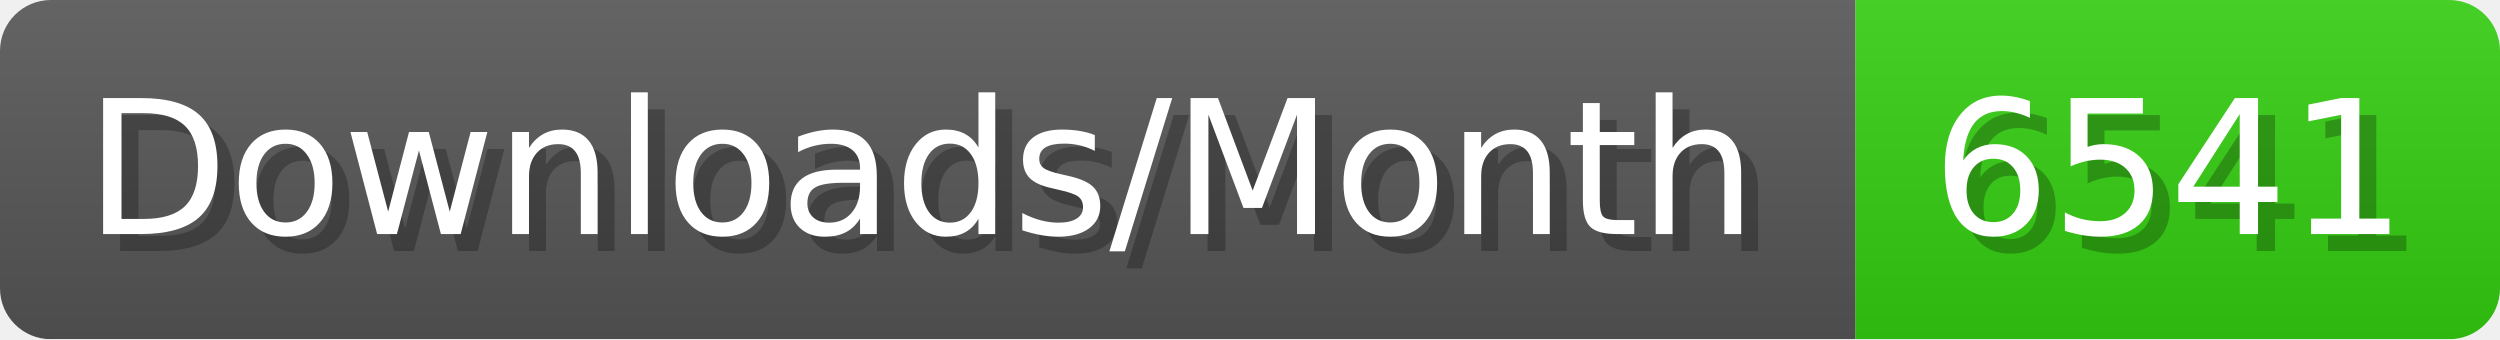
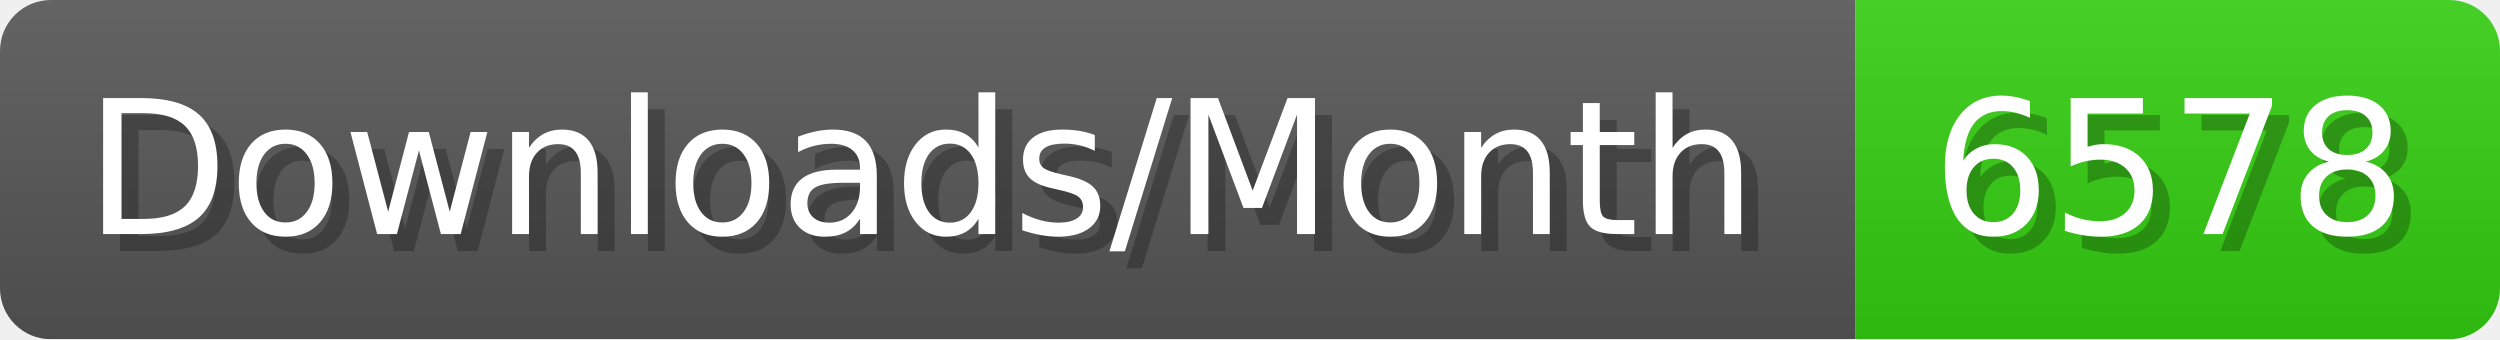
- <svg xmlns="http://www.w3.org/2000/svg" width="147.4" height="20" viewBox="0 0 1474 200" role="img" aria-label="Downloads/Month: 6541">
+ <svg xmlns="http://www.w3.org/2000/svg" width="147.4" height="20" viewBox="0 0 1474 200" role="img" aria-label="Downloads/Month: 6578">
  <linearGradient id="YlXUI" x2="0" y2="100%">
    <stop offset="0" stop-opacity=".1" stop-color="#EEE" />
    <stop offset="1" stop-opacity=".1" />
  </linearGradient>
  <mask id="JHhop">
    <rect width="1474" height="200" rx="30" fill="#FFF" />
  </mask>
  <g mask="url(#JHhop)">
    <rect width="1094" height="200" fill="#555" />
    <rect width="380" height="200" fill="#3C1" x="1094" />
    <rect width="1474" height="200" fill="url(#YlXUI)" />
  </g>
  <g aria-hidden="true" fill="#fff" text-anchor="start" font-family="Verdana,DejaVu Sans,sans-serif" font-size="110">
    <text x="60" y="148" textLength="994" fill="#000" opacity="0.25">Downloads/Month</text>
    <text x="50" y="138" textLength="994">Downloads/Month</text>
-     <text x="1149" y="148" textLength="280" fill="#000" opacity="0.25">6541</text>
-     <text x="1139" y="138" textLength="280">6541</text>
+     <text x="1149" y="148" textLength="280" fill="#000" opacity="0.25">6578</text>
+     <text x="1139" y="138" textLength="280">6578</text>
  </g>
</svg>
